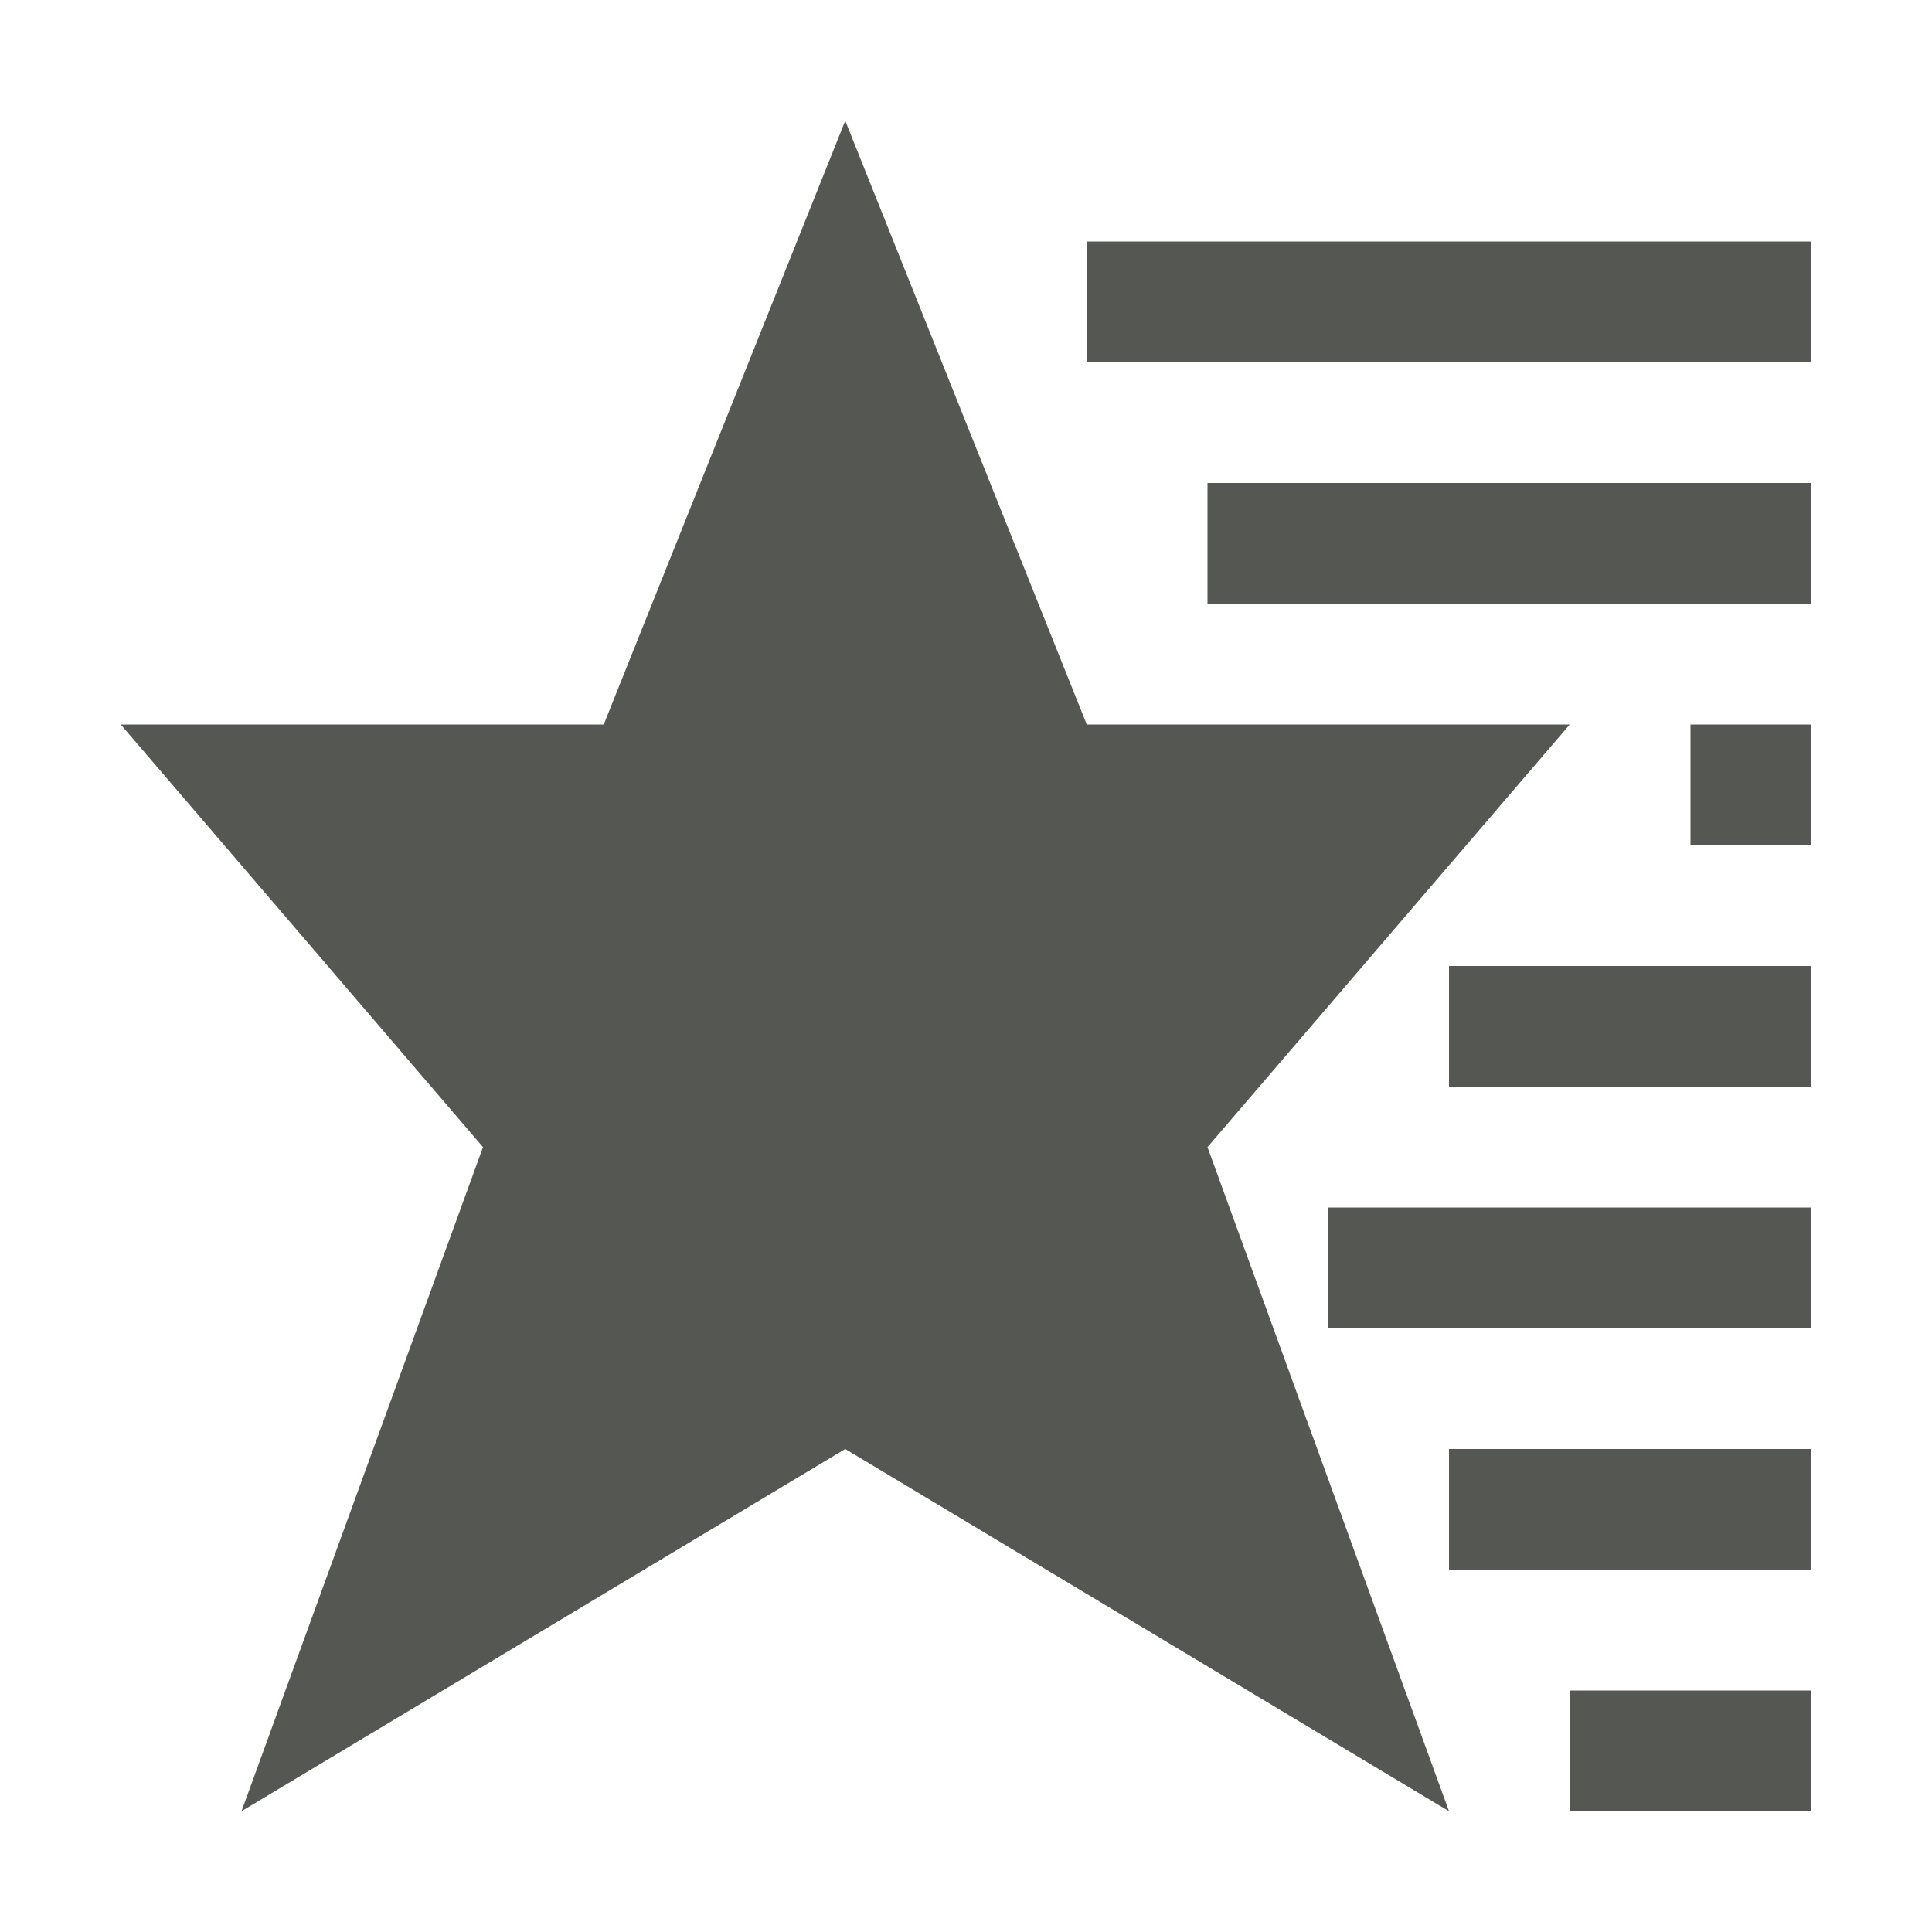
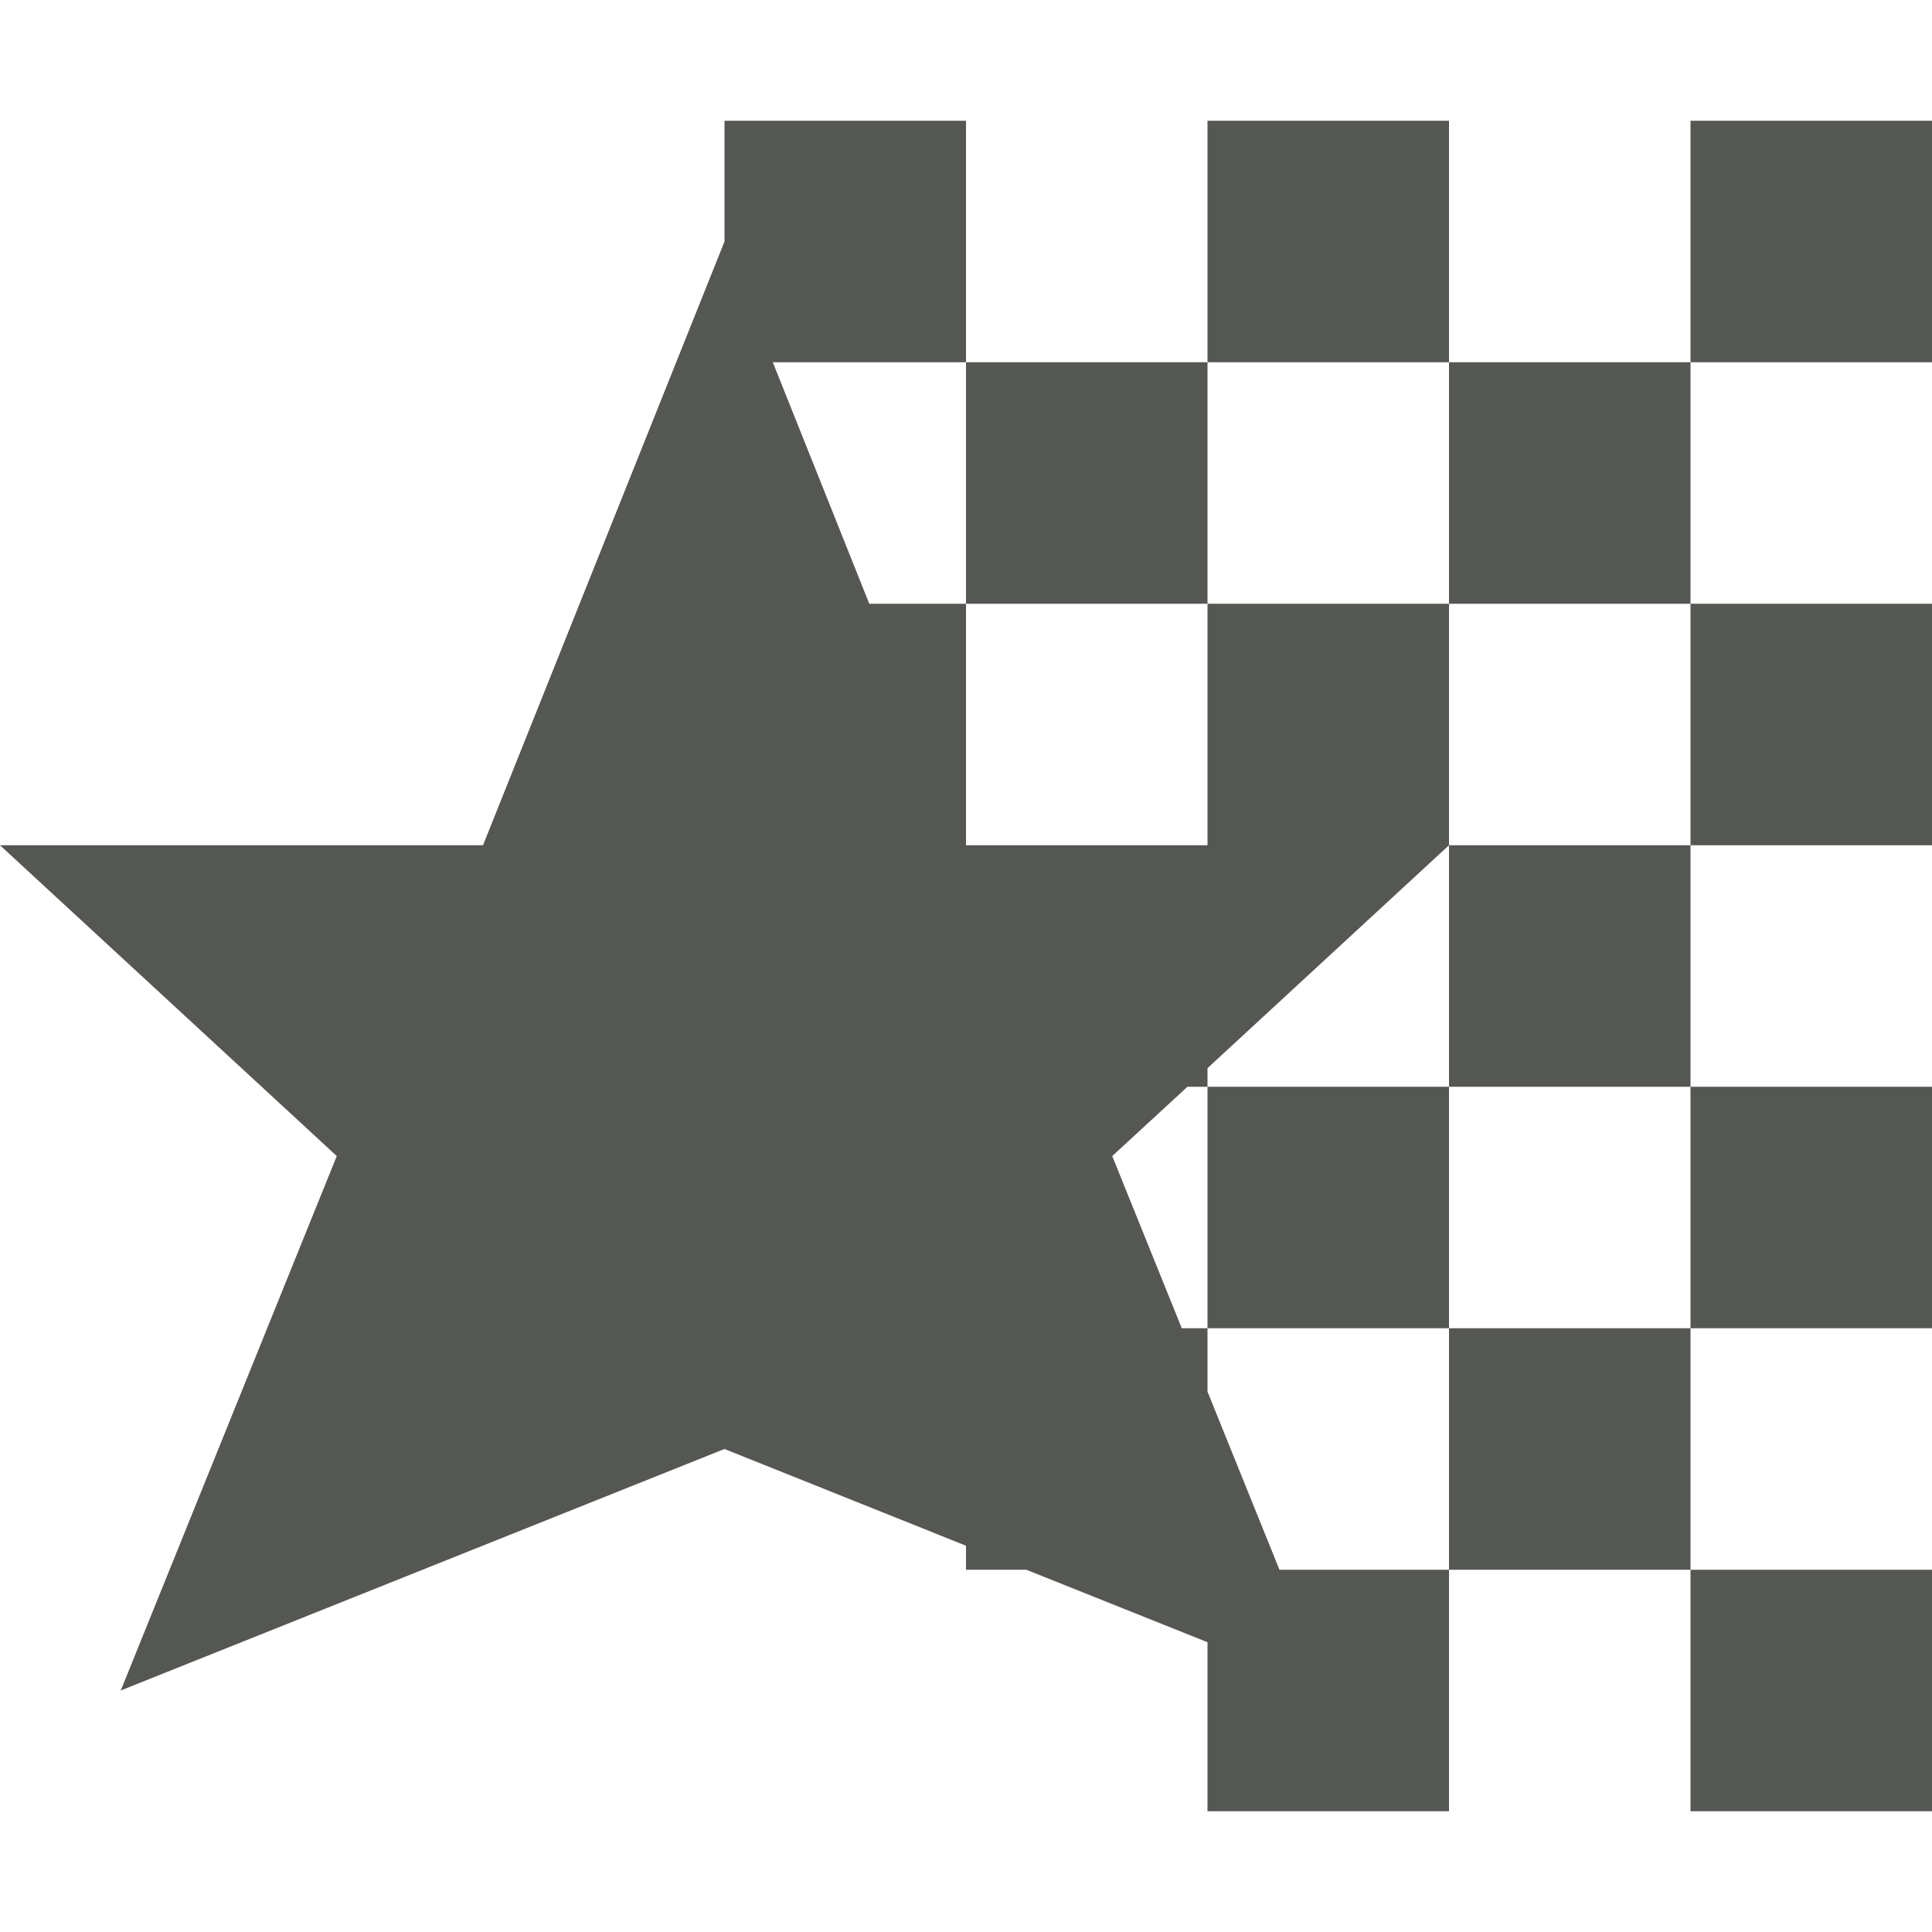
<svg xmlns="http://www.w3.org/2000/svg" viewBox="0 0 16 16">
-   <path style="fill:#555753" d="M 7 1 L 5 6 L 1 6 L 4 9.5 L 2 15 L 7 12 L 12 15 L 10 9.5 L 13 6 L 9 6 L 7 1 z M 9 2 L 9 3 L 15 3 L 15 2 L 9 2 z M 10 4 L 10 5 L 15 5 L 15 4 L 10 4 z M 14 6 L 14 7 L 15 7 L 15 6 L 14 6 z M 12 8 L 12 9 L 15 9 L 15 8 L 12 8 z M 11 10 L 11 11 L 15 11 L 15 10 L 11 10 z M 12 12 L 12 13 L 15 13 L 15 12 L 12 12 z M 13 14 L 13 15 L 15 15 L 15 14 L 13 14 z " />
+   <path style="fill:#555753" d="M 6 1 L 6 2 L 4 7 L 0 7 L 2.789 9.574 L 1 14 L 6 12 L 8 12.801 L 8 13 L 8.5 13 L 10 13.6 L 10 15 L 12 15 L 12 13 L 10.596 13 L 10 11.525 L 10 11 L 9.787 11 L 9.211 9.574 L 9.834 9 L 10 9 L 10 8.846 L 12 7 L 12 5 L 10 5 L 10 7 L 8 7 L 8 5 L 7.199 5 L 6.4 3 L 8 3 L 8 1 L 6 1 z M 8 3 L 8 5 L 10 5 L 10 3 L 8 3 z M 10 3 L 12 3 L 12 1 L 10 1 L 10 3 z M 12 3 L 12 5 L 14 5 L 14 3 L 12 3 z M 14 3 L 16 3 L 16 1 L 14 1 L 14 3 z M 14 5 L 14 7 L 16 7 L 16 5 L 14 5 z M 14 7 L 12 7 L 12 9 L 14 9 L 14 7 z M 14 9 L 14 11 L 16 11 L 16 9 L 14 9 z M 14 11 L 12 11 L 12 13 L 14 13 L 14 11 z M 14 13 L 14 15 L 16 15 L 16 13 L 14 13 z M 12 11 L 12 9 L 10 9 L 10 11 L 12 11 z " />
</svg>
